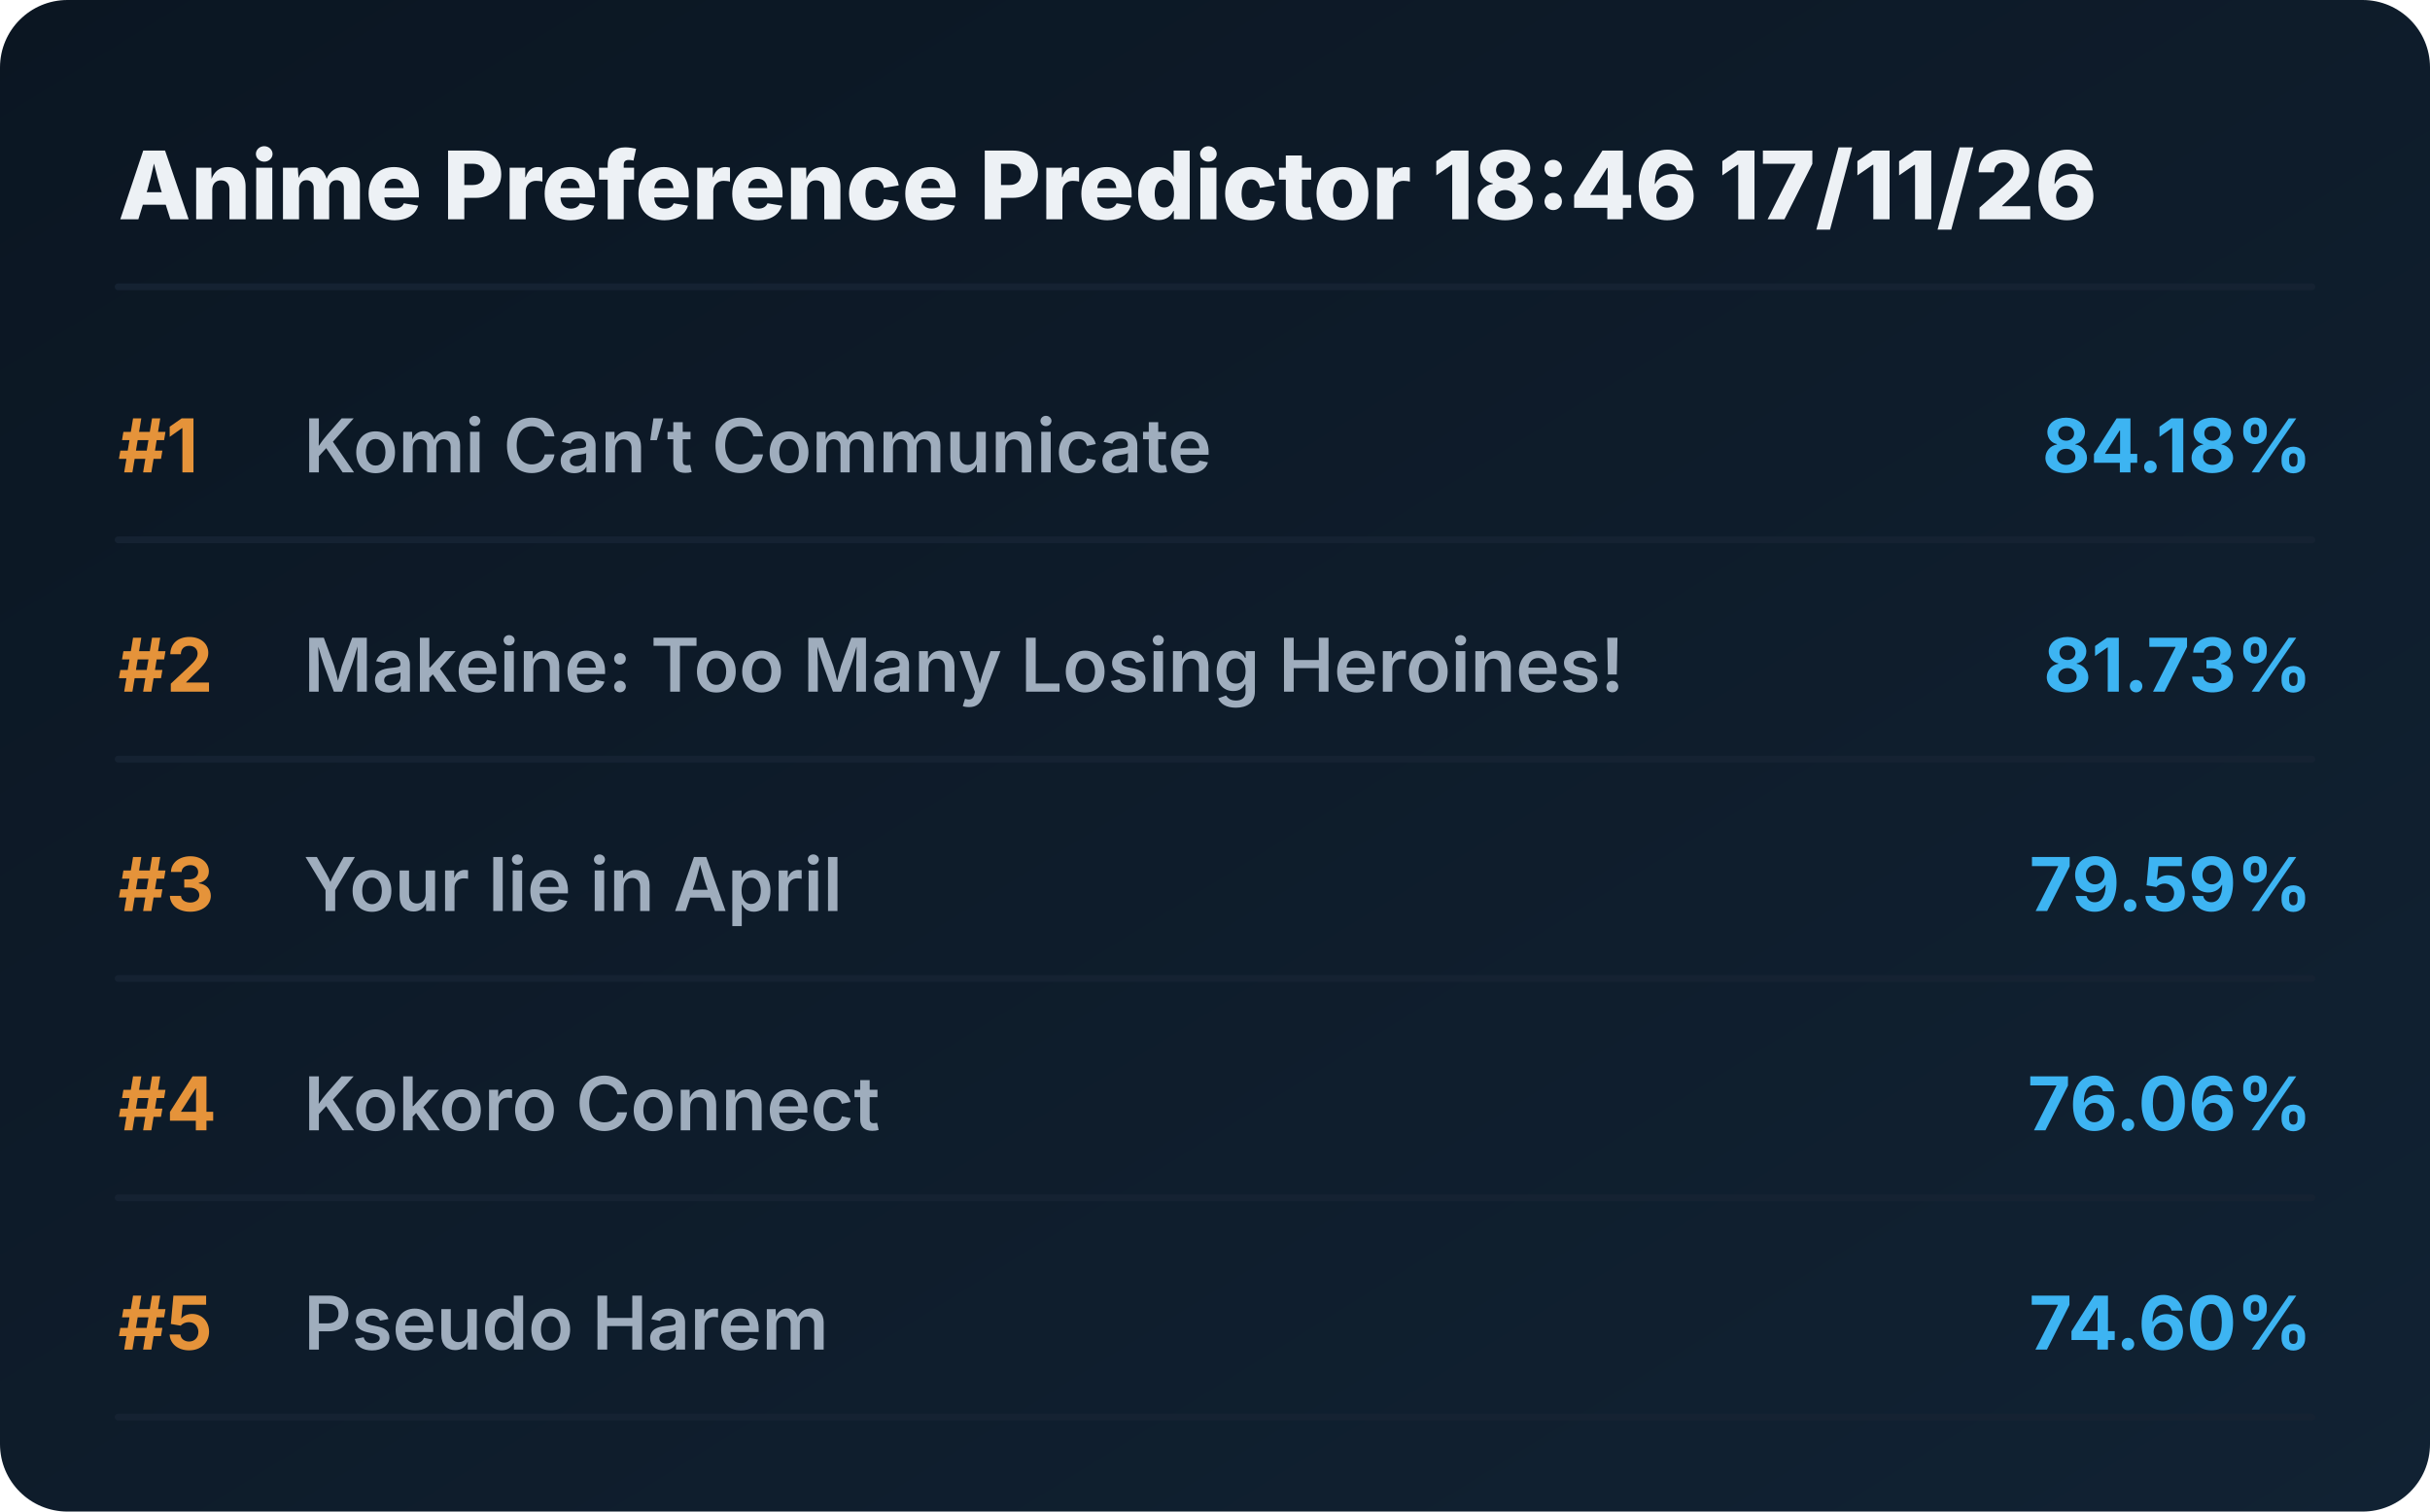
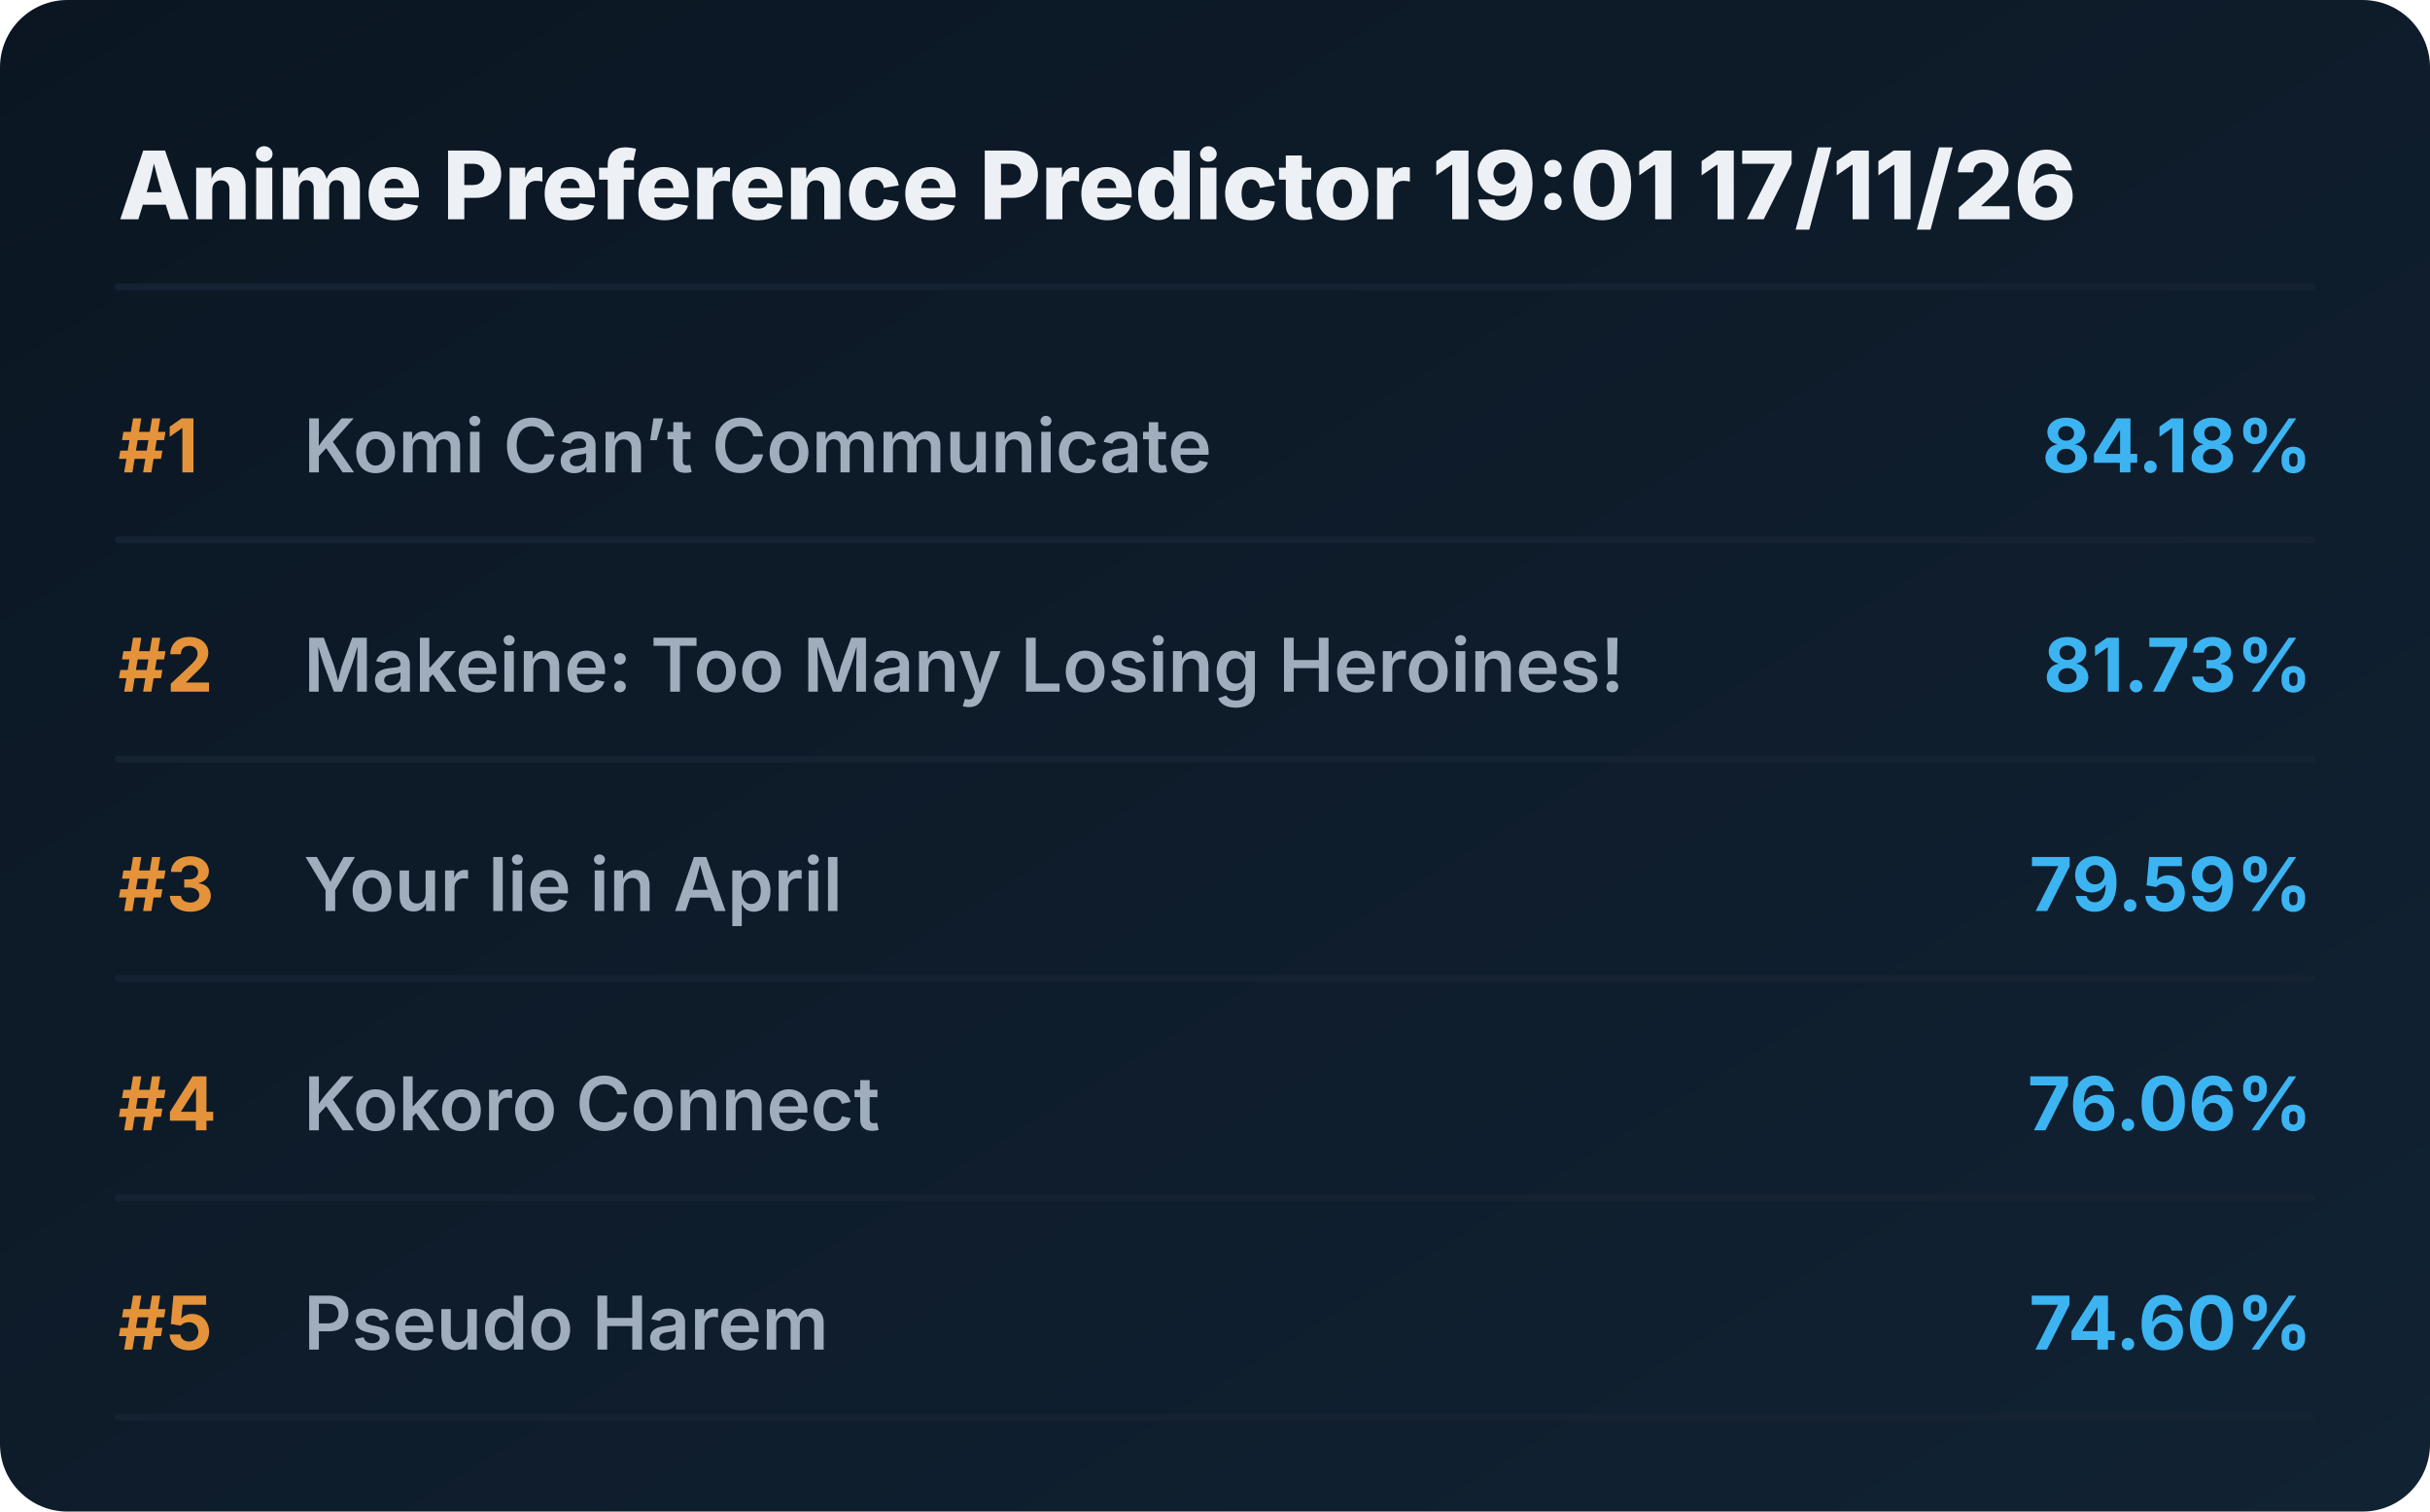
<svg xmlns="http://www.w3.org/2000/svg" viewBox="0 0 720 448" preserveAspectRatio="xMidYMid meet" style="width: 100%; height: auto; max-width: 720px;">
  <defs>
    <linearGradient id="boxGrad" x1="0%" y1="0%" x2="100%" y2="100%">
      <stop offset="0%" stop-color="#0b1622" />
      <stop offset="100%" stop-color="#112233" />
    </linearGradient>
    <clipPath id="titleClip">
      <rect x="90" y="0" width="510" height="100%" />
    </clipPath>
  </defs>
  <style>
    .bg { fill: url(#boxGrad); rx: 20px; }
    .header { font-family: 'Overpass', 'Inter', system-ui, sans-serif; font-weight: 800; font-size: 28px; fill: #edf1f5; }
    .rank { font-family: 'Overpass', 'Inter', system-ui, sans-serif; font-weight: 700; font-size: 22px; fill: #e5933a; }
    .title { font-family: 'Overpass', 'Inter', system-ui, sans-serif; font-weight: 600; font-size: 22px; fill: #9fadbd; }
    .score { font-family: 'Overpass', 'Inter', system-ui, sans-serif; font-weight: 700; font-size: 22px; fill: #3db4f2; }
    .line { stroke: #152232; stroke-width: 2; stroke-linecap: round; }
  </style>
  <rect class="bg" width="720" height="448" />
-   <text x="35" y="65" class="header">Anime Preference Predictor 18:46 17/11/26</text>
+   <text x="35" y="65" class="header">Anime Preference Predictor 19:01 17/11/26</text>
  <line x1="35" y1="85" x2="685" y2="85" class="line" />
  <g transform="translate(0, 0)">
    <text x="35" y="140" class="rank">#1</text>
    <text x="90" y="140" class="title">Komi Can’t Communicate</text>
    <text x="685" y="140" class="score" text-anchor="end">84.18%</text>
    <line x1="35" y1="160" x2="685" y2="160" class="line" />
  </g>
  <g transform="translate(0, 65)">
    <text x="35" y="140" class="rank">#2</text>
    <text x="90" y="140" class="title">Makeine: Too Many Losing Heroines!</text>
    <text x="685" y="140" class="score" text-anchor="end">81.73%</text>
    <line x1="35" y1="160" x2="685" y2="160" class="line" />
  </g>
  <g transform="translate(0, 130)">
    <text x="35" y="140" class="rank">#3</text>
    <text x="90" y="140" class="title">Your lie in April</text>
    <text x="685" y="140" class="score" text-anchor="end">79.59%</text>
    <line x1="35" y1="160" x2="685" y2="160" class="line" />
  </g>
  <g transform="translate(0, 195)">
    <text x="35" y="140" class="rank">#4</text>
    <text x="90" y="140" class="title">Kokoro Connect</text>
    <text x="685" y="140" class="score" text-anchor="end">76.06%</text>
    <line x1="35" y1="160" x2="685" y2="160" class="line" />
  </g>
  <g transform="translate(0, 260)">
    <text x="35" y="140" class="rank">#5</text>
    <text x="90" y="140" class="title">Pseudo Harem</text>
    <text x="685" y="140" class="score" text-anchor="end">74.60%</text>
    <line x1="35" y1="160" x2="685" y2="160" class="line" />
  </g>
</svg>
